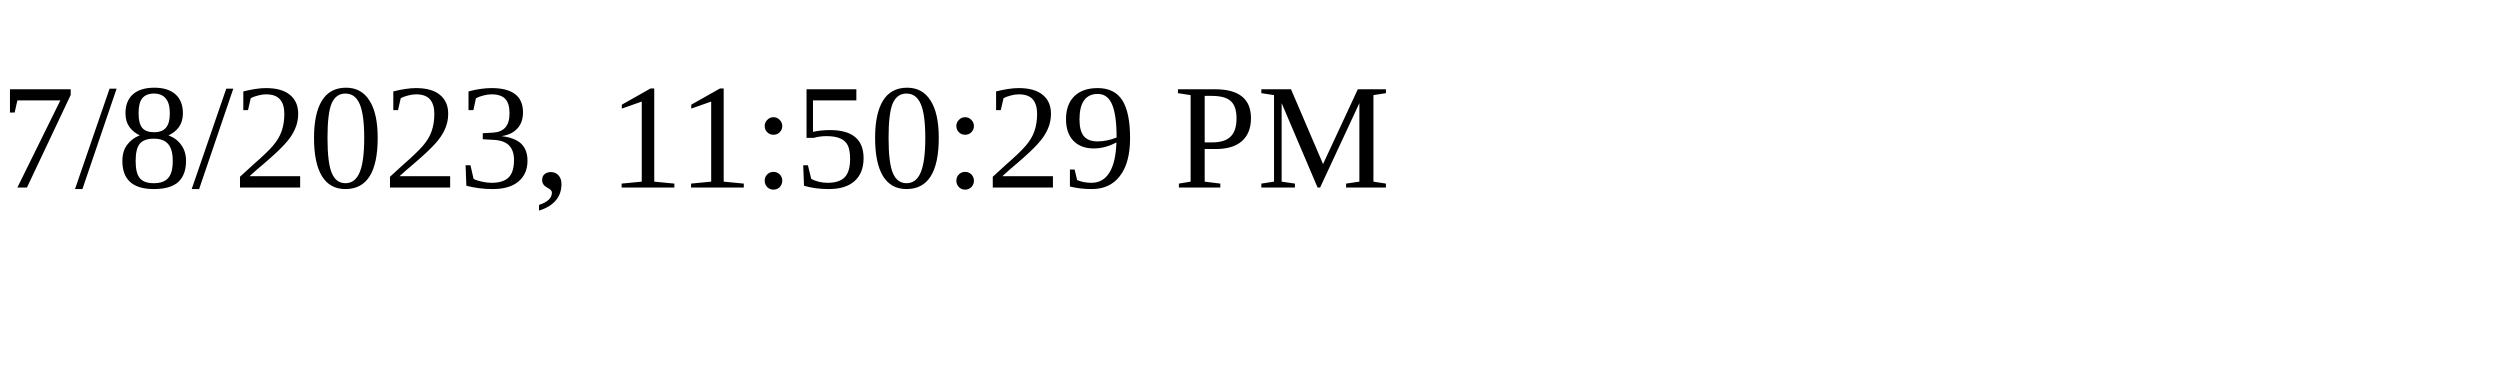
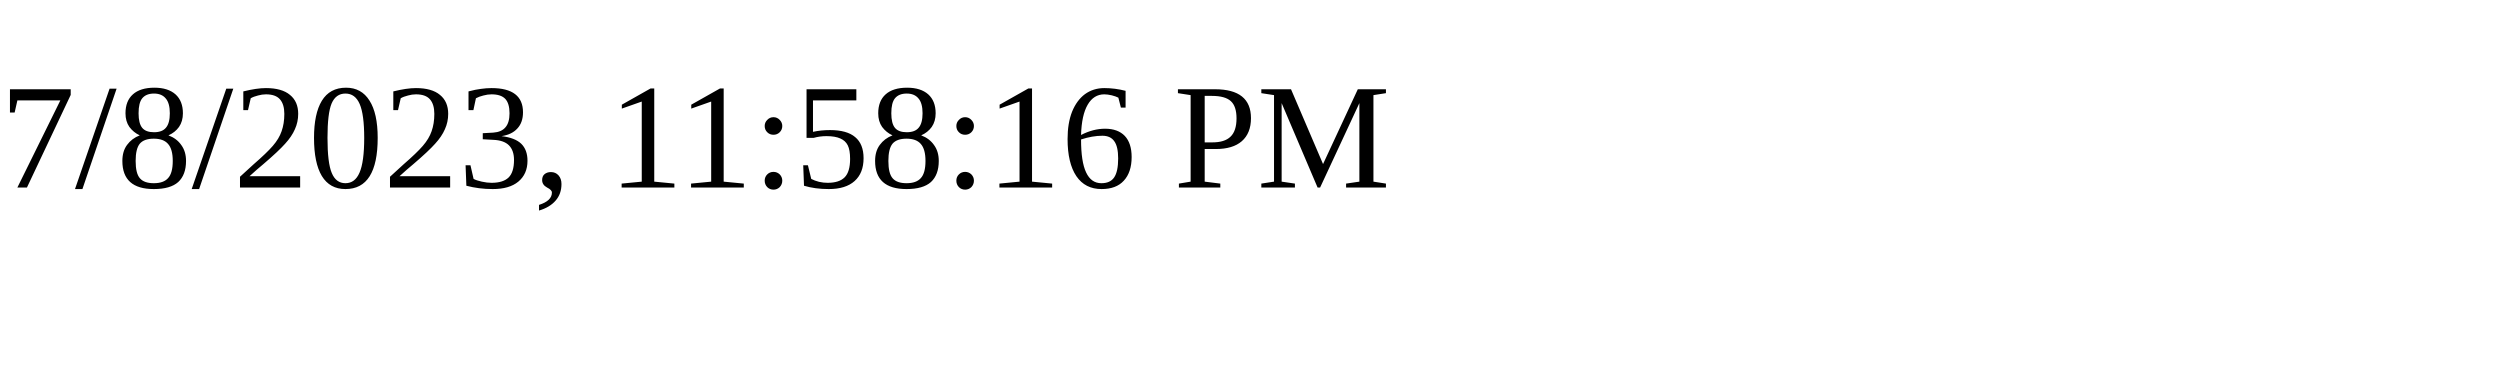
<svg xmlns="http://www.w3.org/2000/svg" height="30" width="200">
-   <text x="0" y="15">7/8/2023, 11:50:29 PM</text>
+   <text x="0" y="15">7/8/2023, 11:58:16 PM</text>
</svg>
